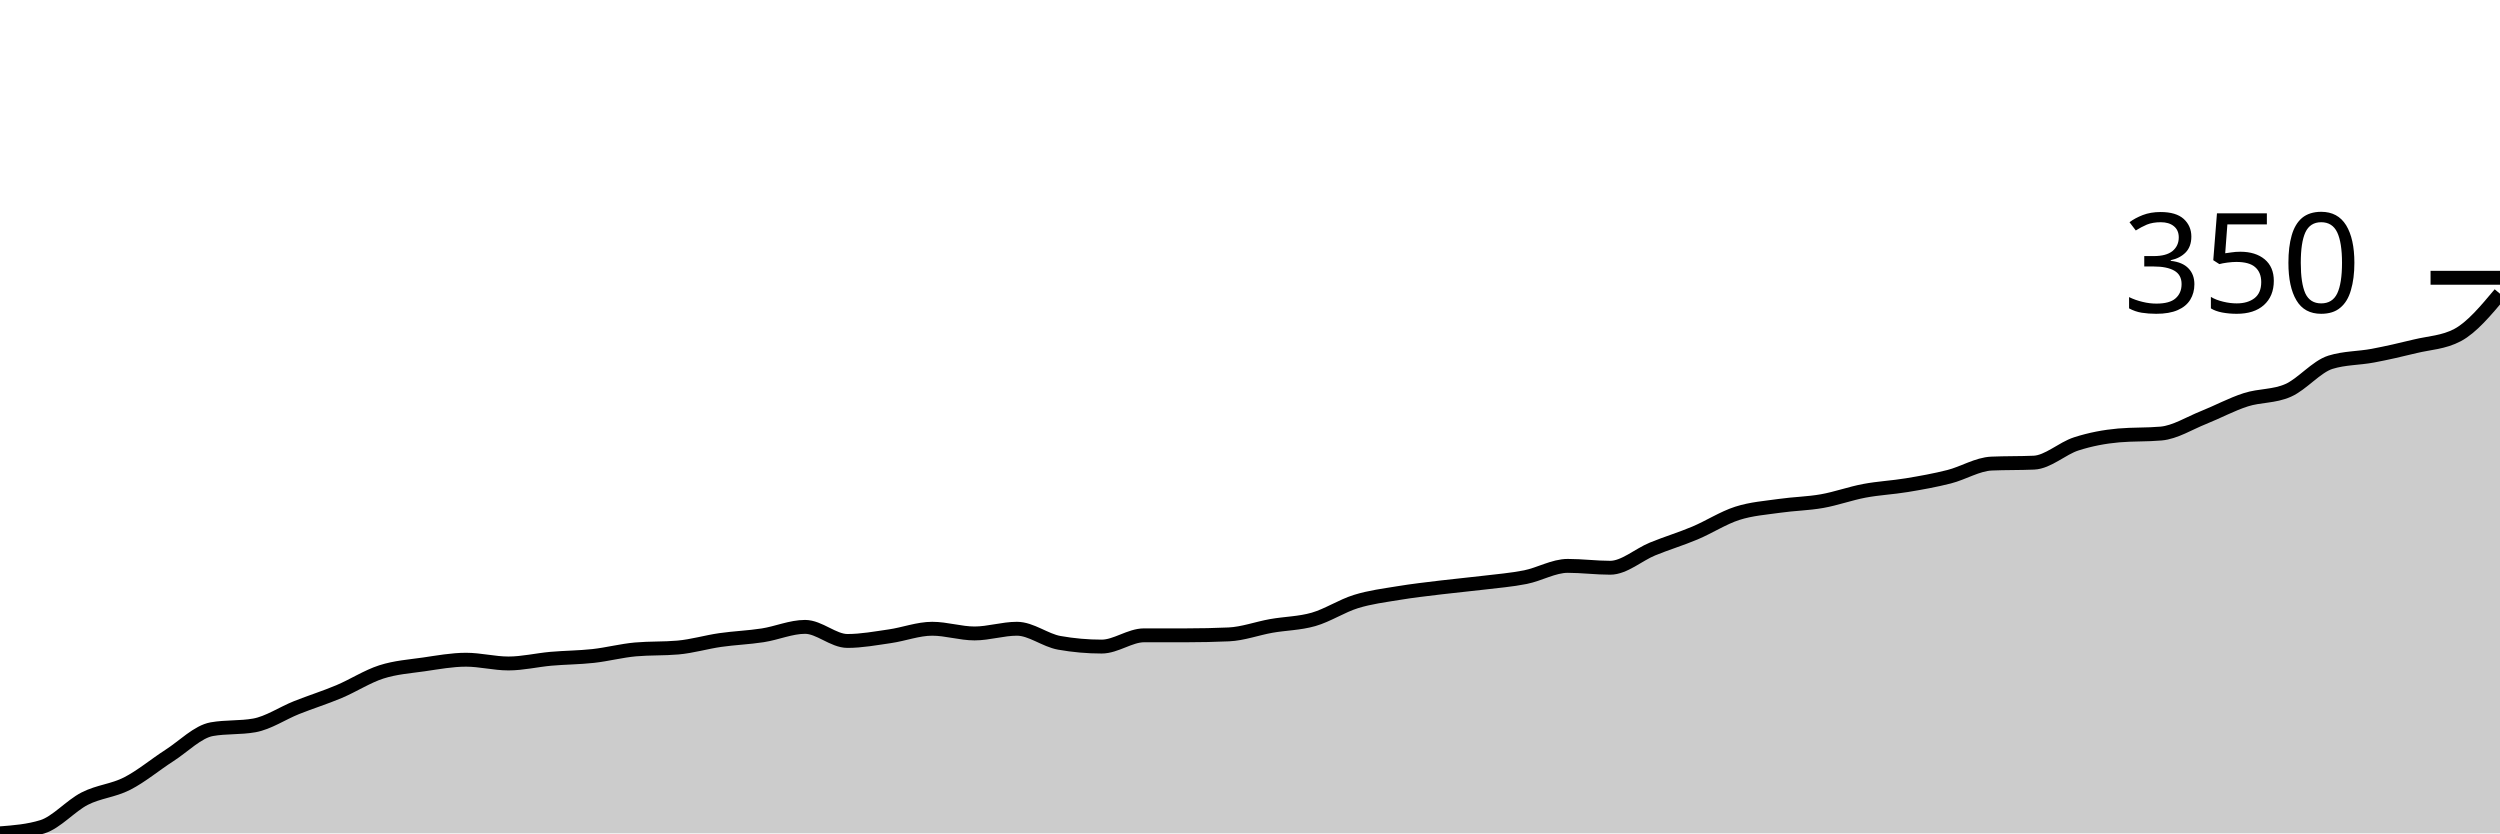
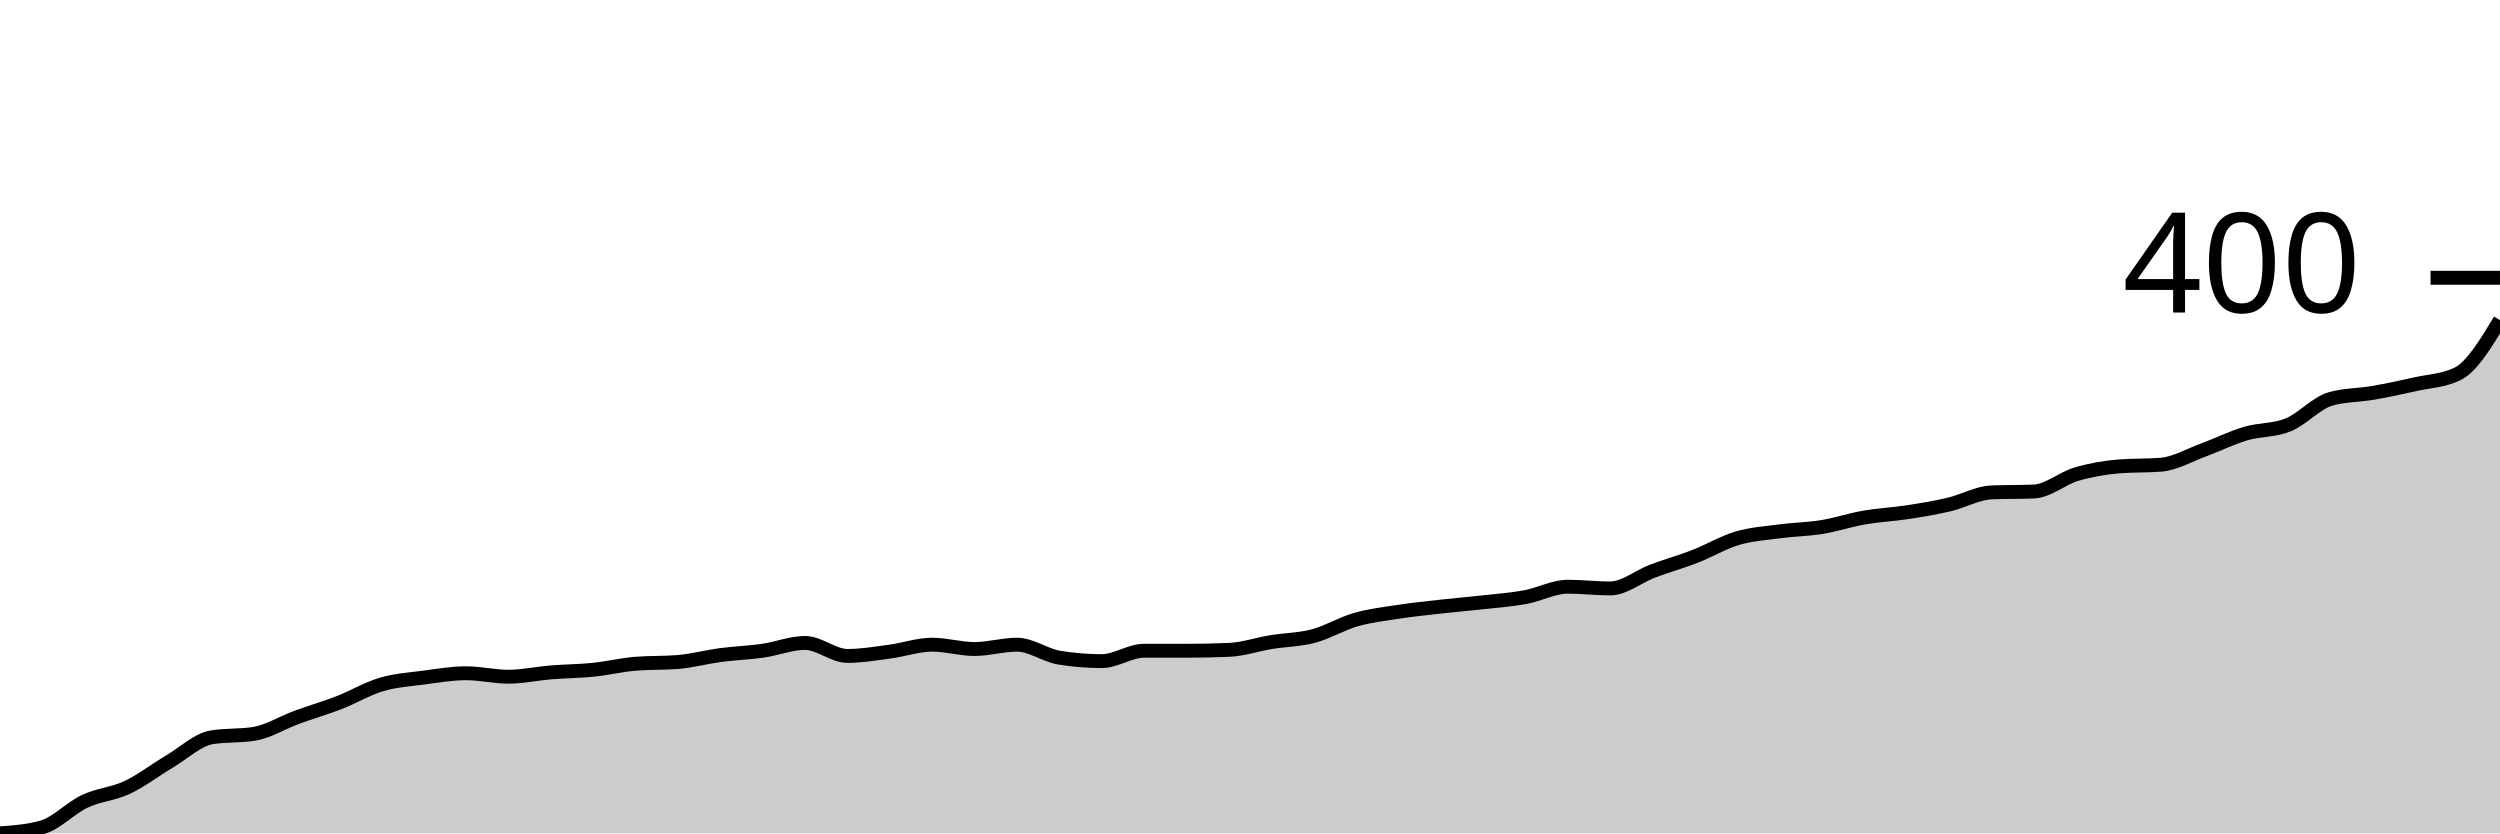
<svg xmlns="http://www.w3.org/2000/svg" viewBox="0 0 180 60">
  <g transform="translate(0,20)">
-     <path class="area" fill="rgba(0, 0, 0, 0.2)" d="M0,40C1.017,39.921,2.034,39.842,3.051,39.527C4.068,39.212,5.085,38.018,6.102,37.5C7.119,36.982,8.136,36.937,9.153,36.419C10.169,35.901,11.186,35.045,12.203,34.392C13.22,33.739,14.237,32.68,15.254,32.5C16.271,32.32,17.288,32.41,18.305,32.23C19.322,32.05,20.339,31.351,21.356,30.946C22.373,30.541,23.39,30.225,24.407,29.797C25.424,29.369,26.441,28.705,27.458,28.378C28.475,28.052,29.492,27.984,30.508,27.838C31.525,27.691,32.542,27.5,33.559,27.5C34.576,27.5,35.593,27.77,36.61,27.77C37.627,27.77,38.644,27.523,39.661,27.432C40.678,27.342,41.695,27.342,42.712,27.23C43.729,27.117,44.746,26.847,45.763,26.757C46.78,26.667,47.797,26.712,48.814,26.622C49.831,26.532,50.847,26.227,51.864,26.081C52.881,25.935,53.898,25.901,54.915,25.743C55.932,25.586,56.949,25.135,57.966,25.135C58.983,25.135,60,26.149,61.017,26.149C62.034,26.149,63.051,25.957,64.068,25.811C65.085,25.664,66.102,25.27,67.119,25.27C68.136,25.27,69.153,25.608,70.169,25.608C71.186,25.608,72.203,25.27,73.22,25.27C74.237,25.27,75.254,26.104,76.271,26.284C77.288,26.464,78.305,26.554,79.322,26.554C80.339,26.554,81.356,25.743,82.373,25.743C83.39,25.743,84.407,25.743,85.424,25.743C86.441,25.743,87.458,25.721,88.475,25.676C89.492,25.631,90.508,25.248,91.525,25.068C92.542,24.887,93.559,24.887,94.576,24.595C95.593,24.302,96.61,23.626,97.627,23.311C98.644,22.995,99.661,22.872,100.678,22.703C101.695,22.534,102.712,22.421,103.729,22.297C104.746,22.173,105.763,22.083,106.78,21.959C107.797,21.836,108.814,21.757,109.831,21.554C110.847,21.351,111.864,20.743,112.881,20.743C113.898,20.743,114.915,20.878,115.932,20.878C116.949,20.878,117.966,19.944,118.983,19.527C120,19.11,121.017,18.806,122.034,18.378C123.051,17.95,124.068,17.286,125.085,16.959C126.102,16.633,127.119,16.565,128.136,16.419C129.153,16.273,130.169,16.261,131.186,16.081C132.203,15.901,133.22,15.529,134.237,15.338C135.254,15.146,136.271,15.101,137.288,14.932C138.305,14.764,139.322,14.583,140.339,14.324C141.356,14.065,142.373,13.423,143.39,13.378C144.407,13.333,145.424,13.356,146.441,13.311C147.458,13.266,148.475,12.286,149.492,11.959C150.508,11.633,151.525,11.441,152.542,11.351C153.559,11.261,154.576,11.306,155.593,11.216C156.61,11.126,157.627,10.473,158.644,10.068C159.661,9.662,160.678,9.11,161.695,8.784C162.712,8.457,163.729,8.559,164.746,8.108C165.763,7.658,166.78,6.396,167.797,6.081C168.814,5.766,169.831,5.8,170.847,5.608C171.864,5.417,172.881,5.18,173.898,4.932C174.915,4.685,175.932,4.662,176.949,4.122C177.966,3.581,178.983,2.365,180,1.149L180,40C178.983,40,177.966,40,176.949,40C175.932,40,174.915,40,173.898,40C172.881,40,171.864,40,170.847,40C169.831,40,168.814,40,167.797,40C166.78,40,165.763,40,164.746,40C163.729,40,162.712,40,161.695,40C160.678,40,159.661,40,158.644,40C157.627,40,156.61,40,155.593,40C154.576,40,153.559,40,152.542,40C151.525,40,150.508,40,149.492,40C148.475,40,147.458,40,146.441,40C145.424,40,144.407,40,143.39,40C142.373,40,141.356,40,140.339,40C139.322,40,138.305,40,137.288,40C136.271,40,135.254,40,134.237,40C133.22,40,132.203,40,131.186,40C130.169,40,129.153,40,128.136,40C127.119,40,126.102,40,125.085,40C124.068,40,123.051,40,122.034,40C121.017,40,120,40,118.983,40C117.966,40,116.949,40,115.932,40C114.915,40,113.898,40,112.881,40C111.864,40,110.847,40,109.831,40C108.814,40,107.797,40,106.78,40C105.763,40,104.746,40,103.729,40C102.712,40,101.695,40,100.678,40C99.661,40,98.644,40,97.627,40C96.61,40,95.593,40,94.576,40C93.559,40,92.542,40,91.525,40C90.508,40,89.492,40,88.475,40C87.458,40,86.441,40,85.424,40C84.407,40,83.39,40,82.373,40C81.356,40,80.339,40,79.322,40C78.305,40,77.288,40,76.271,40C75.254,40,74.237,40,73.22,40C72.203,40,71.186,40,70.169,40C69.153,40,68.136,40,67.119,40C66.102,40,65.085,40,64.068,40C63.051,40,62.034,40,61.017,40C60,40,58.983,40,57.966,40C56.949,40,55.932,40,54.915,40C53.898,40,52.881,40,51.864,40C50.847,40,49.831,40,48.814,40C47.797,40,46.78,40,45.763,40C44.746,40,43.729,40,42.712,40C41.695,40,40.678,40,39.661,40C38.644,40,37.627,40,36.61,40C35.593,40,34.576,40,33.559,40C32.542,40,31.525,40,30.508,40C29.492,40,28.475,40,27.458,40C26.441,40,25.424,40,24.407,40C23.39,40,22.373,40,21.356,40C20.339,40,19.322,40,18.305,40C17.288,40,16.271,40,15.254,40C14.237,40,13.22,40,12.203,40C11.186,40,10.169,40,9.153,40C8.136,40,7.119,40,6.102,40C5.085,40,4.068,40,3.051,40C2.034,40,1.017,40,0,40Z" />
-     <path class="line" stroke="black" fill="none" d="M0,40C1.017,39.921,2.034,39.842,3.051,39.527C4.068,39.212,5.085,38.018,6.102,37.5C7.119,36.982,8.136,36.937,9.153,36.419C10.169,35.901,11.186,35.045,12.203,34.392C13.22,33.739,14.237,32.68,15.254,32.5C16.271,32.32,17.288,32.41,18.305,32.23C19.322,32.05,20.339,31.351,21.356,30.946C22.373,30.541,23.39,30.225,24.407,29.797C25.424,29.369,26.441,28.705,27.458,28.378C28.475,28.052,29.492,27.984,30.508,27.838C31.525,27.691,32.542,27.5,33.559,27.5C34.576,27.5,35.593,27.77,36.61,27.77C37.627,27.77,38.644,27.523,39.661,27.432C40.678,27.342,41.695,27.342,42.712,27.23C43.729,27.117,44.746,26.847,45.763,26.757C46.78,26.667,47.797,26.712,48.814,26.622C49.831,26.532,50.847,26.227,51.864,26.081C52.881,25.935,53.898,25.901,54.915,25.743C55.932,25.586,56.949,25.135,57.966,25.135C58.983,25.135,60,26.149,61.017,26.149C62.034,26.149,63.051,25.957,64.068,25.811C65.085,25.664,66.102,25.27,67.119,25.27C68.136,25.27,69.153,25.608,70.169,25.608C71.186,25.608,72.203,25.27,73.22,25.27C74.237,25.27,75.254,26.104,76.271,26.284C77.288,26.464,78.305,26.554,79.322,26.554C80.339,26.554,81.356,25.743,82.373,25.743C83.39,25.743,84.407,25.743,85.424,25.743C86.441,25.743,87.458,25.721,88.475,25.676C89.492,25.631,90.508,25.248,91.525,25.068C92.542,24.887,93.559,24.887,94.576,24.595C95.593,24.302,96.61,23.626,97.627,23.311C98.644,22.995,99.661,22.872,100.678,22.703C101.695,22.534,102.712,22.421,103.729,22.297C104.746,22.173,105.763,22.083,106.78,21.959C107.797,21.836,108.814,21.757,109.831,21.554C110.847,21.351,111.864,20.743,112.881,20.743C113.898,20.743,114.915,20.878,115.932,20.878C116.949,20.878,117.966,19.944,118.983,19.527C120,19.11,121.017,18.806,122.034,18.378C123.051,17.95,124.068,17.286,125.085,16.959C126.102,16.633,127.119,16.565,128.136,16.419C129.153,16.273,130.169,16.261,131.186,16.081C132.203,15.901,133.22,15.529,134.237,15.338C135.254,15.146,136.271,15.101,137.288,14.932C138.305,14.764,139.322,14.583,140.339,14.324C141.356,14.065,142.373,13.423,143.39,13.378C144.407,13.333,145.424,13.356,146.441,13.311C147.458,13.266,148.475,12.286,149.492,11.959C150.508,11.633,151.525,11.441,152.542,11.351C153.559,11.261,154.576,11.306,155.593,11.216C156.61,11.126,157.627,10.473,158.644,10.068C159.661,9.662,160.678,9.11,161.695,8.784C162.712,8.457,163.729,8.559,164.746,8.108C165.763,7.658,166.78,6.396,167.797,6.081C168.814,5.766,169.831,5.8,170.847,5.608C171.864,5.417,172.881,5.18,173.898,4.932C174.915,4.685,175.932,4.662,176.949,4.122C177.966,3.581,178.983,2.365,180,1.149" />
+     <path class="area" fill="rgba(0, 0, 0, 0.2)" d="M0,40C1.017,39.927,2.034,39.855,3.051,39.564C4.068,39.273,5.085,38.172,6.102,37.695C7.119,37.217,8.136,37.175,9.153,36.698C10.169,36.22,11.186,35.431,12.203,34.829C13.22,34.226,14.237,33.25,15.254,33.084C16.271,32.918,17.288,33.001,18.305,32.835C19.322,32.669,20.339,32.025,21.356,31.651C22.373,31.277,23.39,30.987,24.407,30.592C25.424,30.197,26.441,29.585,27.458,29.283C28.475,28.982,29.492,28.92,30.508,28.785C31.525,28.65,32.542,28.474,33.559,28.474C34.576,28.474,35.593,28.723,36.61,28.723C37.627,28.723,38.644,28.494,39.661,28.411C40.678,28.328,41.695,28.328,42.712,28.224C43.729,28.12,44.746,27.871,45.763,27.788C46.78,27.705,47.797,27.747,48.814,27.664C49.831,27.58,50.847,27.3,51.864,27.165C52.881,27.03,53.898,26.999,54.915,26.854C55.932,26.708,56.949,26.293,57.966,26.293C58.983,26.293,60,27.227,61.017,27.227C62.034,27.227,63.051,27.051,64.068,26.916C65.085,26.781,66.102,26.417,67.119,26.417C68.136,26.417,69.153,26.729,70.169,26.729C71.186,26.729,72.203,26.417,73.22,26.417C74.237,26.417,75.254,27.186,76.271,27.352C77.288,27.518,78.305,27.601,79.322,27.601C80.339,27.601,81.356,26.854,82.373,26.854C83.39,26.854,84.407,26.854,85.424,26.854C86.441,26.854,87.458,26.833,88.475,26.791C89.492,26.75,90.508,26.397,91.525,26.231C92.542,26.064,93.559,26.064,94.576,25.794C95.593,25.524,96.61,24.901,97.627,24.611C98.644,24.32,99.661,24.206,100.678,24.05C101.695,23.894,102.712,23.79,103.729,23.676C104.746,23.562,105.763,23.479,106.78,23.364C107.797,23.25,108.814,23.178,109.831,22.991C110.847,22.804,111.864,22.243,112.881,22.243C113.898,22.243,114.915,22.368,115.932,22.368C116.949,22.368,117.966,21.506,118.983,21.121C120,20.737,121.017,20.457,122.034,20.062C123.051,19.668,124.068,19.055,125.085,18.754C126.102,18.453,127.119,18.39,128.136,18.255C129.153,18.12,130.169,18.11,131.186,17.944C132.203,17.778,133.22,17.435,134.237,17.259C135.254,17.082,136.271,17.04,137.288,16.885C138.305,16.729,139.322,16.563,140.339,16.324C141.356,16.085,142.373,15.493,143.39,15.452C144.407,15.41,145.424,15.431,146.441,15.389C147.458,15.348,148.475,14.444,149.492,14.143C150.508,13.842,151.525,13.666,152.542,13.583C153.559,13.499,154.576,13.541,155.593,13.458C156.61,13.375,157.627,12.773,158.644,12.399C159.661,12.025,160.678,11.516,161.695,11.215C162.712,10.914,163.729,11.007,164.746,10.592C165.763,10.177,166.78,9.013,167.797,8.723C168.814,8.432,169.831,8.463,170.847,8.287C171.864,8.11,172.881,7.892,173.898,7.664C174.915,7.435,175.932,7.414,176.949,6.916C177.966,6.417,178.983,4.735,180,3.053L180,40C178.983,40,177.966,40,176.949,40C175.932,40,174.915,40,173.898,40C172.881,40,171.864,40,170.847,40C169.831,40,168.814,40,167.797,40C166.78,40,165.763,40,164.746,40C163.729,40,162.712,40,161.695,40C160.678,40,159.661,40,158.644,40C157.627,40,156.61,40,155.593,40C154.576,40,153.559,40,152.542,40C151.525,40,150.508,40,149.492,40C148.475,40,147.458,40,146.441,40C145.424,40,144.407,40,143.39,40C142.373,40,141.356,40,140.339,40C139.322,40,138.305,40,137.288,40C136.271,40,135.254,40,134.237,40C133.22,40,132.203,40,131.186,40C130.169,40,129.153,40,128.136,40C127.119,40,126.102,40,125.085,40C124.068,40,123.051,40,122.034,40C121.017,40,120,40,118.983,40C117.966,40,116.949,40,115.932,40C114.915,40,113.898,40,112.881,40C111.864,40,110.847,40,109.831,40C108.814,40,107.797,40,106.78,40C105.763,40,104.746,40,103.729,40C102.712,40,101.695,40,100.678,40C99.661,40,98.644,40,97.627,40C96.61,40,95.593,40,94.576,40C93.559,40,92.542,40,91.525,40C90.508,40,89.492,40,88.475,40C87.458,40,86.441,40,85.424,40C84.407,40,83.39,40,82.373,40C81.356,40,80.339,40,79.322,40C78.305,40,77.288,40,76.271,40C75.254,40,74.237,40,73.22,40C72.203,40,71.186,40,70.169,40C69.153,40,68.136,40,67.119,40C66.102,40,65.085,40,64.068,40C63.051,40,62.034,40,61.017,40C60,40,58.983,40,57.966,40C56.949,40,55.932,40,54.915,40C53.898,40,52.881,40,51.864,40C50.847,40,49.831,40,48.814,40C47.797,40,46.78,40,45.763,40C44.746,40,43.729,40,42.712,40C41.695,40,40.678,40,39.661,40C38.644,40,37.627,40,36.61,40C35.593,40,34.576,40,33.559,40C32.542,40,31.525,40,30.508,40C29.492,40,28.475,40,27.458,40C26.441,40,25.424,40,24.407,40C23.39,40,22.373,40,21.356,40C20.339,40,19.322,40,18.305,40C17.288,40,16.271,40,15.254,40C14.237,40,13.22,40,12.203,40C11.186,40,10.169,40,9.153,40C8.136,40,7.119,40,6.102,40C5.085,40,4.068,40,3.051,40C2.034,40,1.017,40,0,40Z" />
+     <path class="line" stroke="black" fill="none" d="M0,40C1.017,39.927,2.034,39.855,3.051,39.564C4.068,39.273,5.085,38.172,6.102,37.695C7.119,37.217,8.136,37.175,9.153,36.698C10.169,36.22,11.186,35.431,12.203,34.829C13.22,34.226,14.237,33.25,15.254,33.084C16.271,32.918,17.288,33.001,18.305,32.835C19.322,32.669,20.339,32.025,21.356,31.651C22.373,31.277,23.39,30.987,24.407,30.592C25.424,30.197,26.441,29.585,27.458,29.283C28.475,28.982,29.492,28.92,30.508,28.785C31.525,28.65,32.542,28.474,33.559,28.474C34.576,28.474,35.593,28.723,36.61,28.723C37.627,28.723,38.644,28.494,39.661,28.411C40.678,28.328,41.695,28.328,42.712,28.224C43.729,28.12,44.746,27.871,45.763,27.788C46.78,27.705,47.797,27.747,48.814,27.664C49.831,27.58,50.847,27.3,51.864,27.165C52.881,27.03,53.898,26.999,54.915,26.854C55.932,26.708,56.949,26.293,57.966,26.293C58.983,26.293,60,27.227,61.017,27.227C62.034,27.227,63.051,27.051,64.068,26.916C65.085,26.781,66.102,26.417,67.119,26.417C68.136,26.417,69.153,26.729,70.169,26.729C71.186,26.729,72.203,26.417,73.22,26.417C74.237,26.417,75.254,27.186,76.271,27.352C77.288,27.518,78.305,27.601,79.322,27.601C80.339,27.601,81.356,26.854,82.373,26.854C83.39,26.854,84.407,26.854,85.424,26.854C86.441,26.854,87.458,26.833,88.475,26.791C89.492,26.75,90.508,26.397,91.525,26.231C92.542,26.064,93.559,26.064,94.576,25.794C95.593,25.524,96.61,24.901,97.627,24.611C98.644,24.32,99.661,24.206,100.678,24.05C101.695,23.894,102.712,23.79,103.729,23.676C104.746,23.562,105.763,23.479,106.78,23.364C107.797,23.25,108.814,23.178,109.831,22.991C110.847,22.804,111.864,22.243,112.881,22.243C113.898,22.243,114.915,22.368,115.932,22.368C116.949,22.368,117.966,21.506,118.983,21.121C120,20.737,121.017,20.457,122.034,20.062C123.051,19.668,124.068,19.055,125.085,18.754C126.102,18.453,127.119,18.39,128.136,18.255C129.153,18.12,130.169,18.11,131.186,17.944C132.203,17.778,133.22,17.435,134.237,17.259C135.254,17.082,136.271,17.04,137.288,16.885C138.305,16.729,139.322,16.563,140.339,16.324C141.356,16.085,142.373,15.493,143.39,15.452C144.407,15.41,145.424,15.431,146.441,15.389C147.458,15.348,148.475,14.444,149.492,14.143C150.508,13.842,151.525,13.666,152.542,13.583C153.559,13.499,154.576,13.541,155.593,13.458C156.61,13.375,157.627,12.773,158.644,12.399C159.661,12.025,160.678,11.516,161.695,11.215C162.712,10.914,163.729,11.007,164.746,10.592C165.763,10.177,166.78,9.013,167.797,8.723C168.814,8.432,169.831,8.463,170.847,8.287C171.864,8.11,172.881,7.892,173.898,7.664C174.915,7.435,175.932,7.414,176.949,6.916C177.966,6.417,178.983,4.735,180,3.053" />
    <path class="axis-ceiling" stroke-width="1" stroke="black" fill="none" d="M175,0L180,0" />
-     <text class="axis-ceiling-label" font-family="sans-serif" text-anchor="end" font-size="10px" x="170" y="2.5">350</text>
+     <text class="axis-ceiling-label" font-family="sans-serif" text-anchor="end" font-size="10px" x="170" y="2.5">400</text>
  </g>
</svg>
